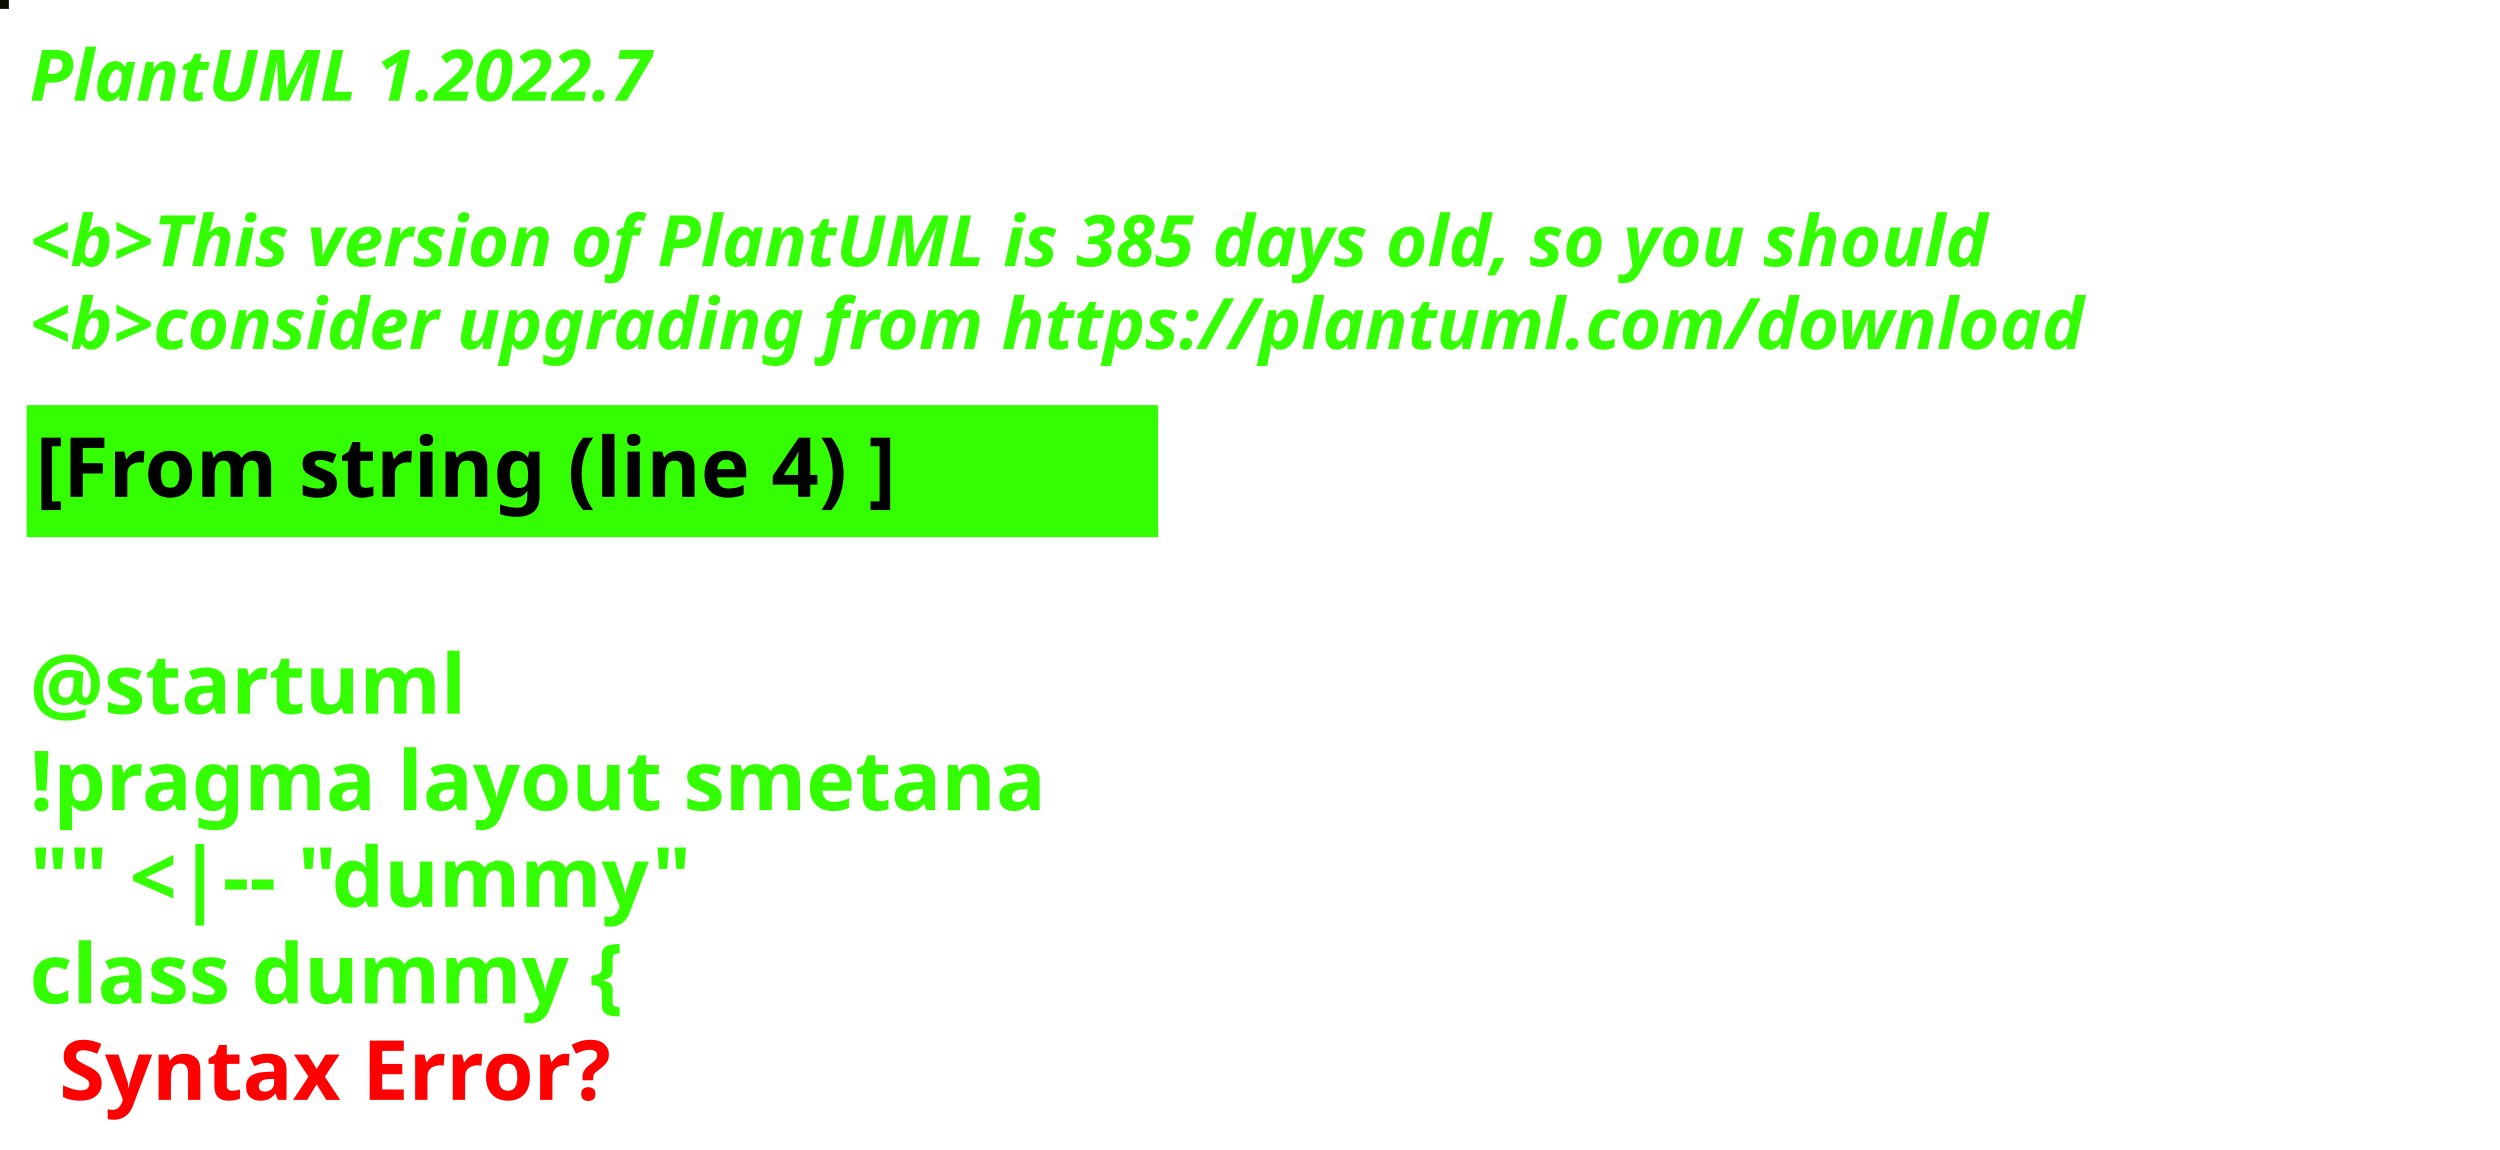
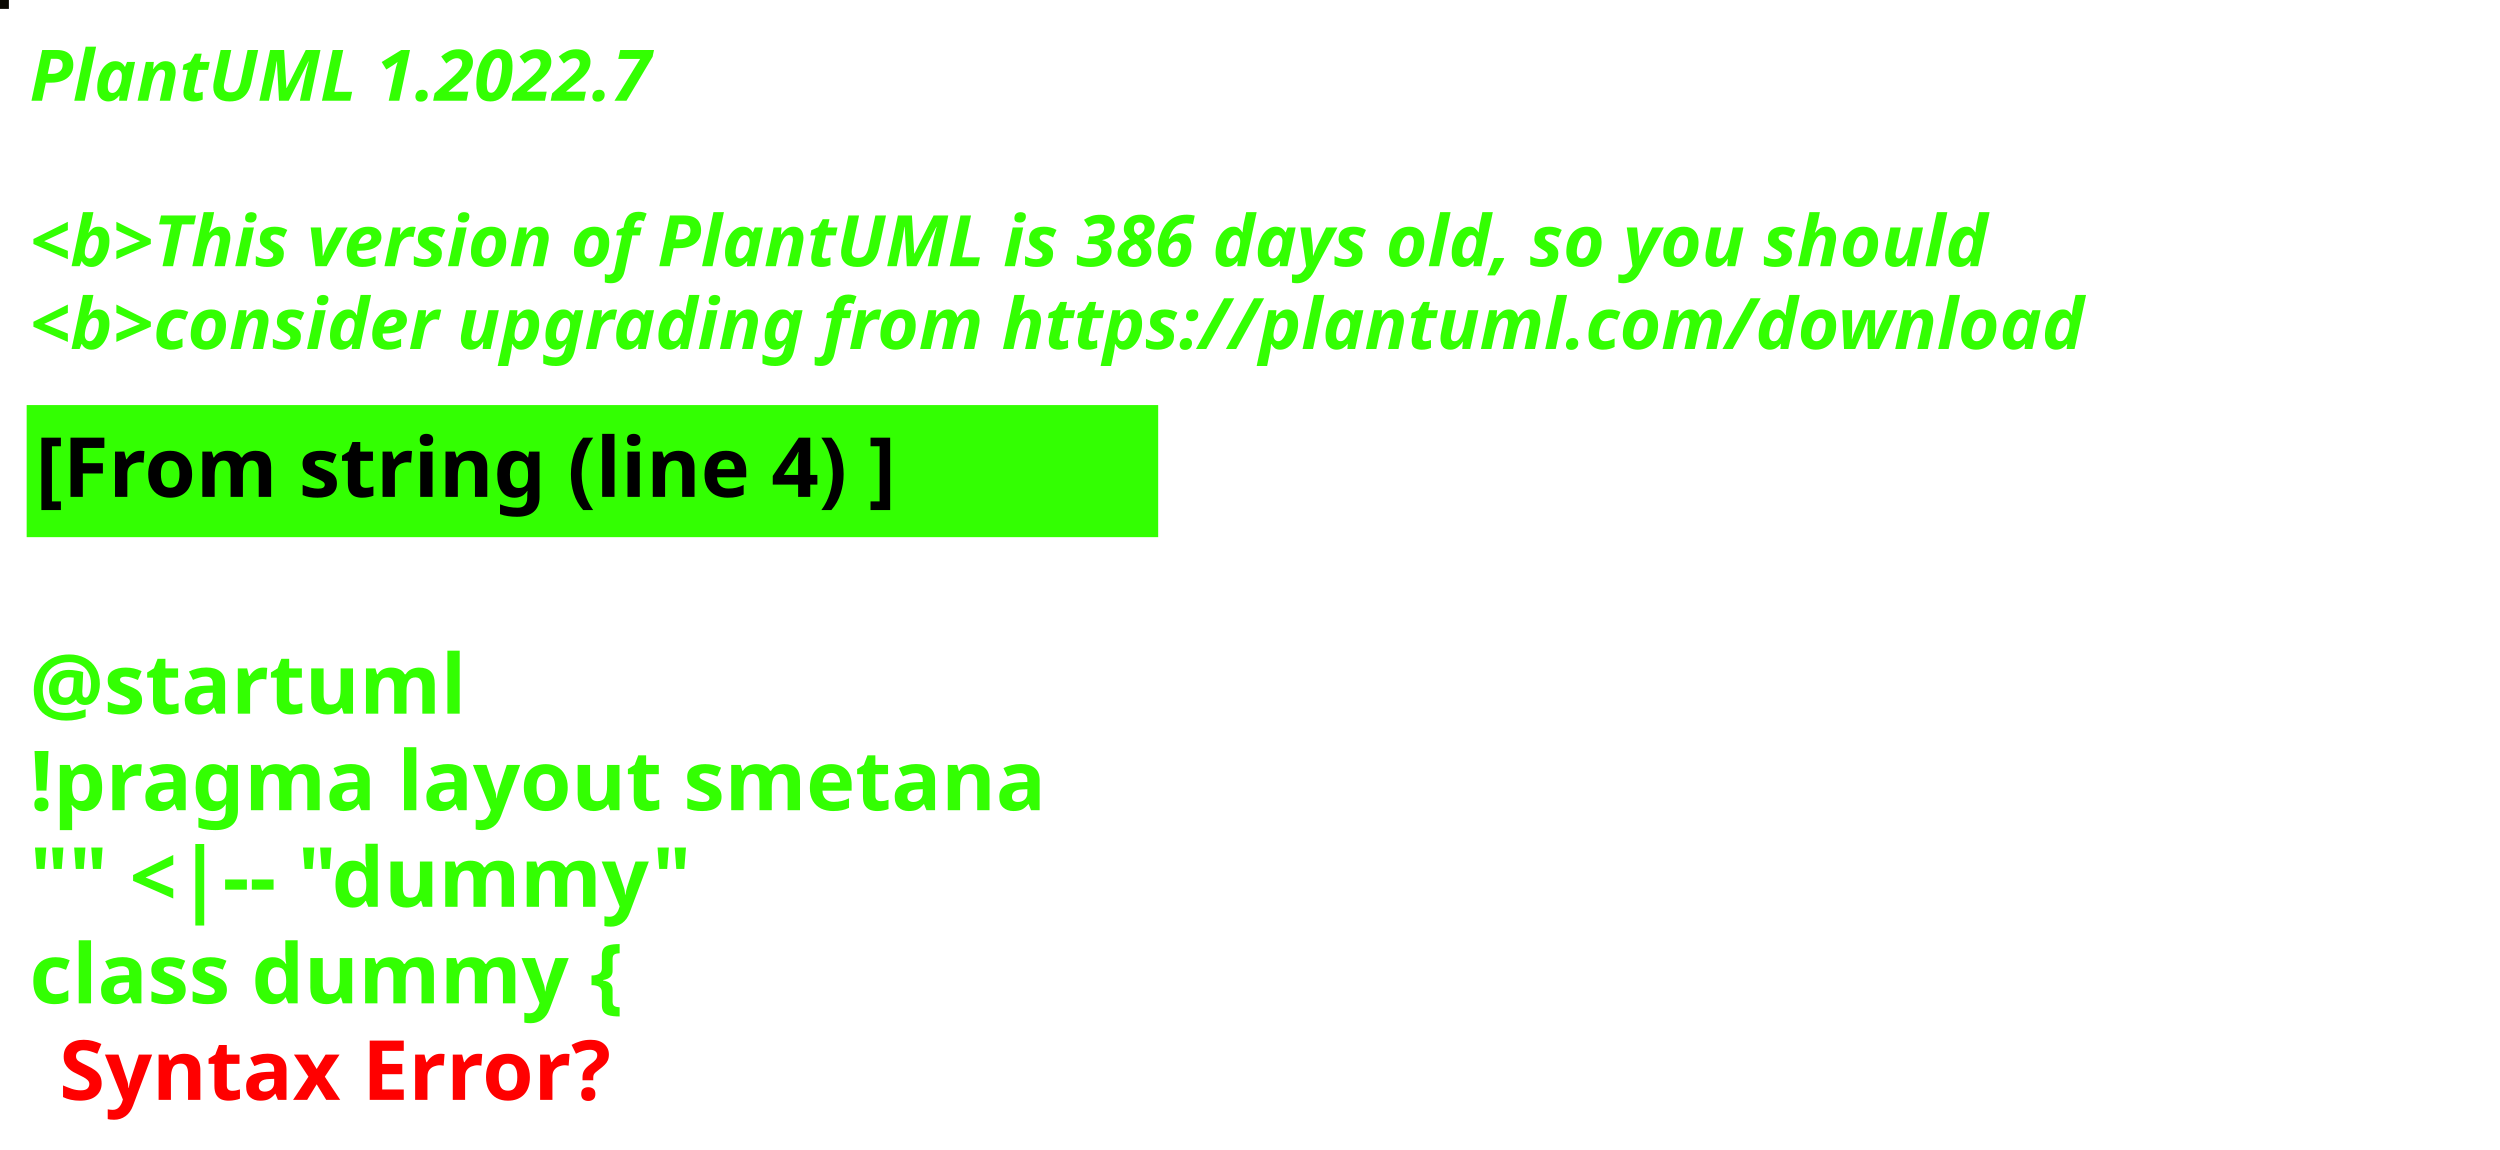
<svg xmlns="http://www.w3.org/2000/svg" contentStyleType="text/css" height="194px" preserveAspectRatio="none" style="width:422px;height:194px;background:#000000;" version="1.1" viewBox="0 0 422 194" width="422px" zoomAndPan="magnify">
  <defs />
  <g>
-     <rect fill="#0F0E06" height="1" style="stroke:#0F0E06;stroke-width:1.0;" width="1" x="0" y="0" />
+     <rect fill="#0A0802" height="1" style="stroke:#0A0802;stroke-width:1.0;" width="1" x="0" y="0" />
    <text fill="#33FF02" font-family="sans-serif" font-size="12" font-style="italic" font-weight="bold" lengthAdjust="spacing" textLength="127" x="5" y="17">PlantUML 1.2022.7</text>
    <text fill="#33FF02" font-family="sans-serif" font-size="12" font-style="italic" font-weight="bold" lengthAdjust="spacing" textLength="4" x="5" y="30.969"> </text>
-     <text fill="#33FF02" font-family="sans-serif" font-size="12" font-style="italic" font-weight="bold" lengthAdjust="spacing" textLength="399" x="5" y="44.938">&lt;b&gt;This version of PlantUML is 385 days old, so you should</text>
+     <text fill="#33FF02" font-family="sans-serif" font-size="12" font-style="italic" font-weight="bold" lengthAdjust="spacing" textLength="399" x="5" y="44.938">&lt;b&gt;This version of PlantUML is 386 days old, so you should</text>
    <text fill="#33FF02" font-family="sans-serif" font-size="12" font-style="italic" font-weight="bold" lengthAdjust="spacing" textLength="408" x="5" y="58.906">&lt;b&gt;consider upgrading from https://plantuml.com/download</text>
    <rect fill="#33FF02" height="21.297" style="stroke:#33FF02;stroke-width:1.0;" width="190" x="5" y="68.875" />
    <text fill="#000000" font-family="sans-serif" font-size="14" font-weight="bold" lengthAdjust="spacing" textLength="168" x="6" y="83.875">[From string (line 4) ]</text>
    <text fill="#33FF02" font-family="sans-serif" font-size="14" font-weight="bold" lengthAdjust="spacing" textLength="5" x="5" y="104.172"> </text>
    <text fill="#33FF02" font-family="sans-serif" font-size="14" font-weight="bold" lengthAdjust="spacing" textLength="79" x="5" y="120.469">@startuml</text>
    <text fill="#33FF02" font-family="sans-serif" font-size="14" font-weight="bold" lengthAdjust="spacing" textLength="190" x="5" y="136.766">!pragma layout smetana</text>
    <text fill="#33FF02" font-family="sans-serif" font-size="14" font-weight="bold" lengthAdjust="spacing" textLength="124" x="5" y="153.062">"" &lt;|-- "dummy"</text>
    <text fill="#33FF02" font-family="sans-serif" font-size="14" font-weight="bold" lengthAdjust="spacing" text-decoration="wavy underline" textLength="117" x="5" y="169.359">class dummy {</text>
    <text fill="#FF0000" font-family="sans-serif" font-size="14" font-weight="bold" lengthAdjust="spacing" textLength="106" x="10" y="185.656">Syntax Error?</text>
  </g>
</svg>
